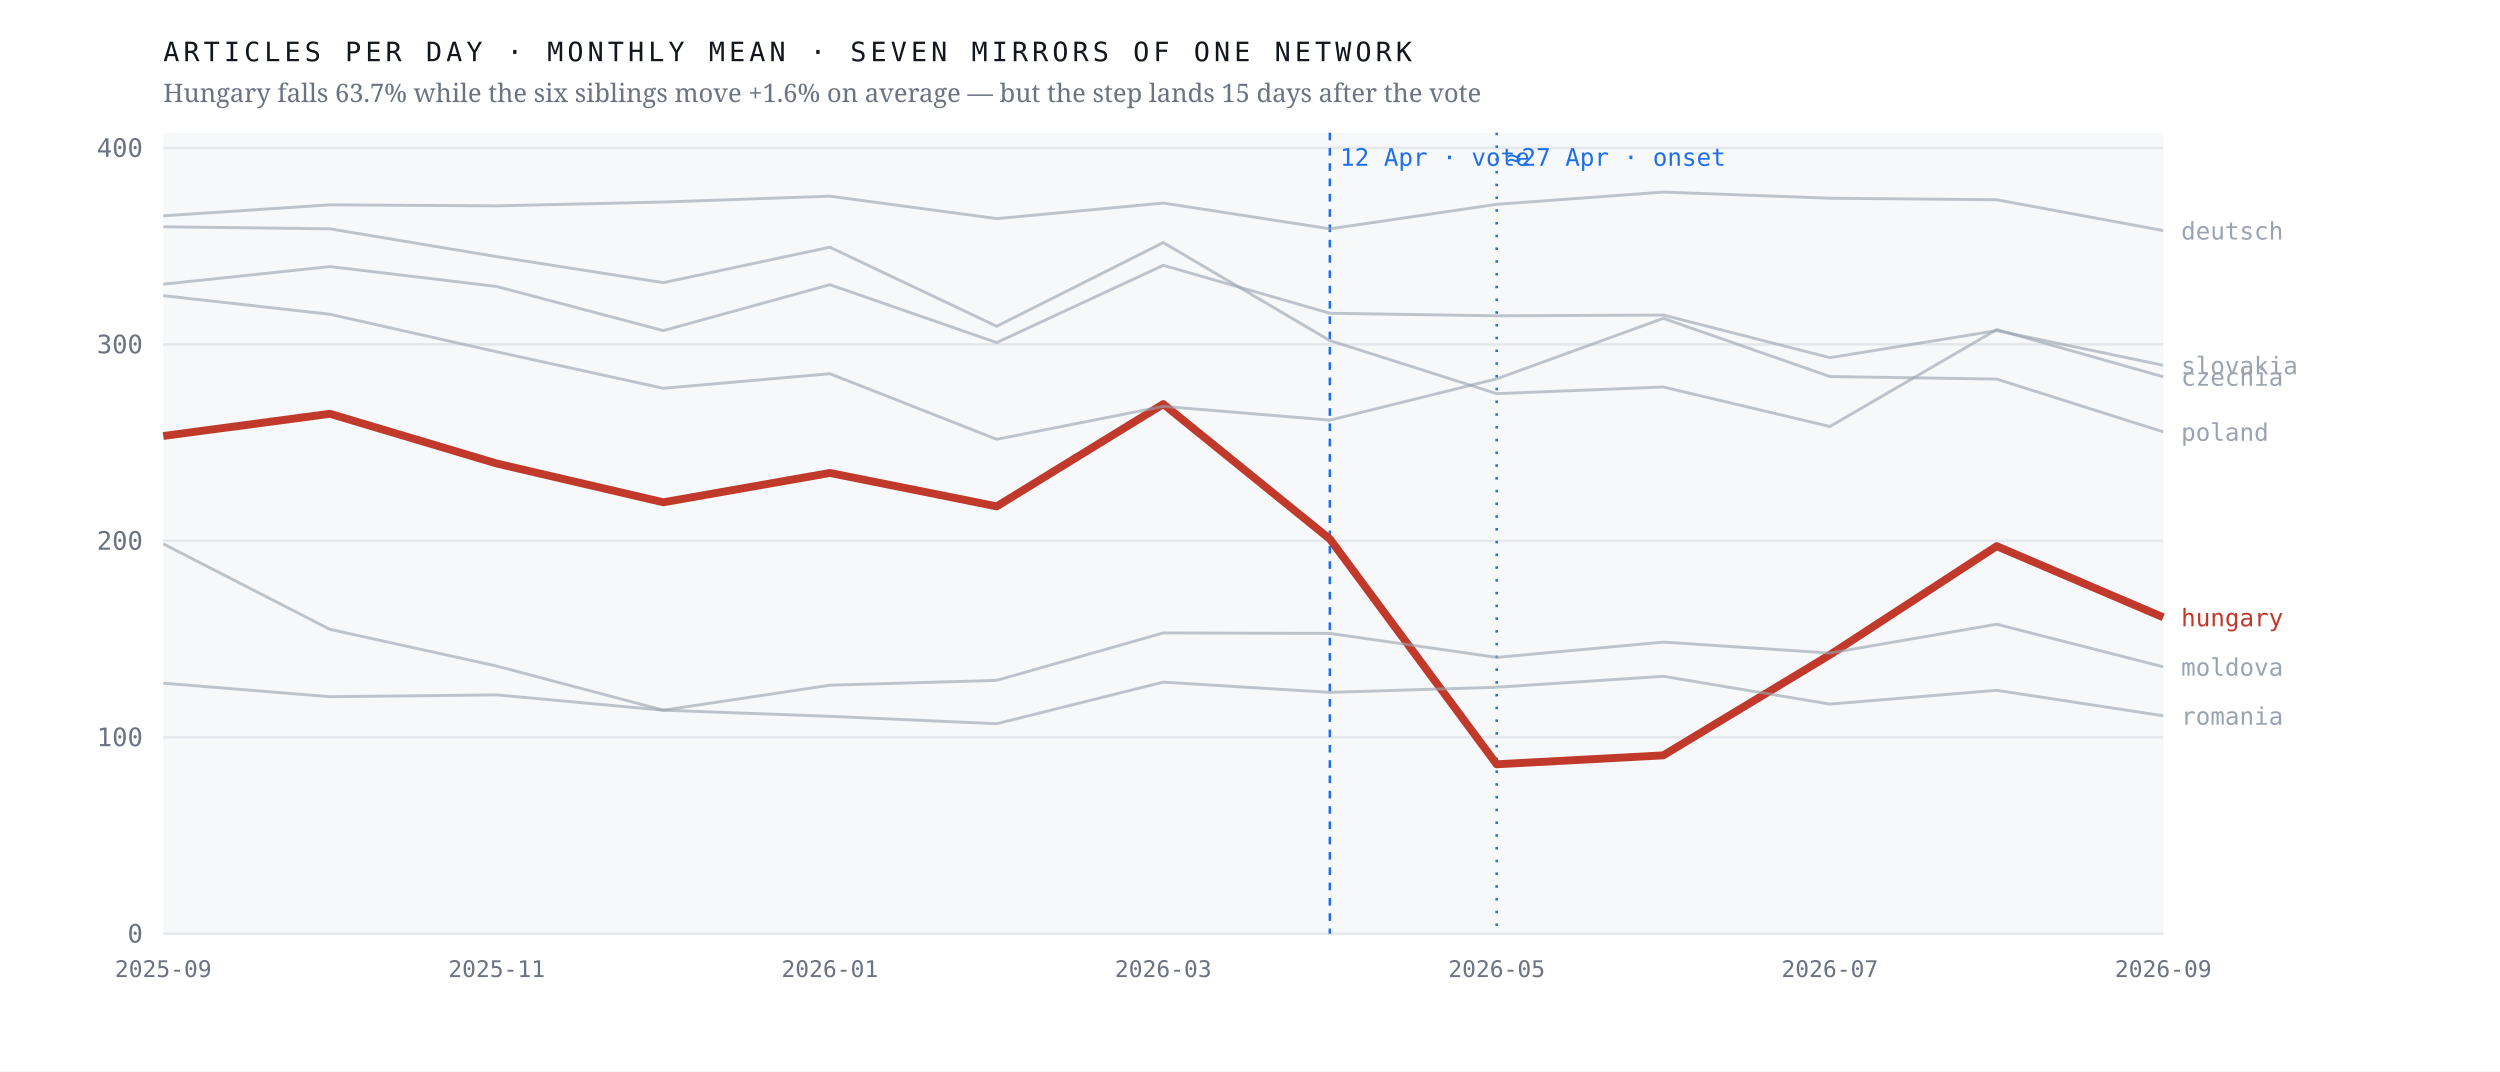
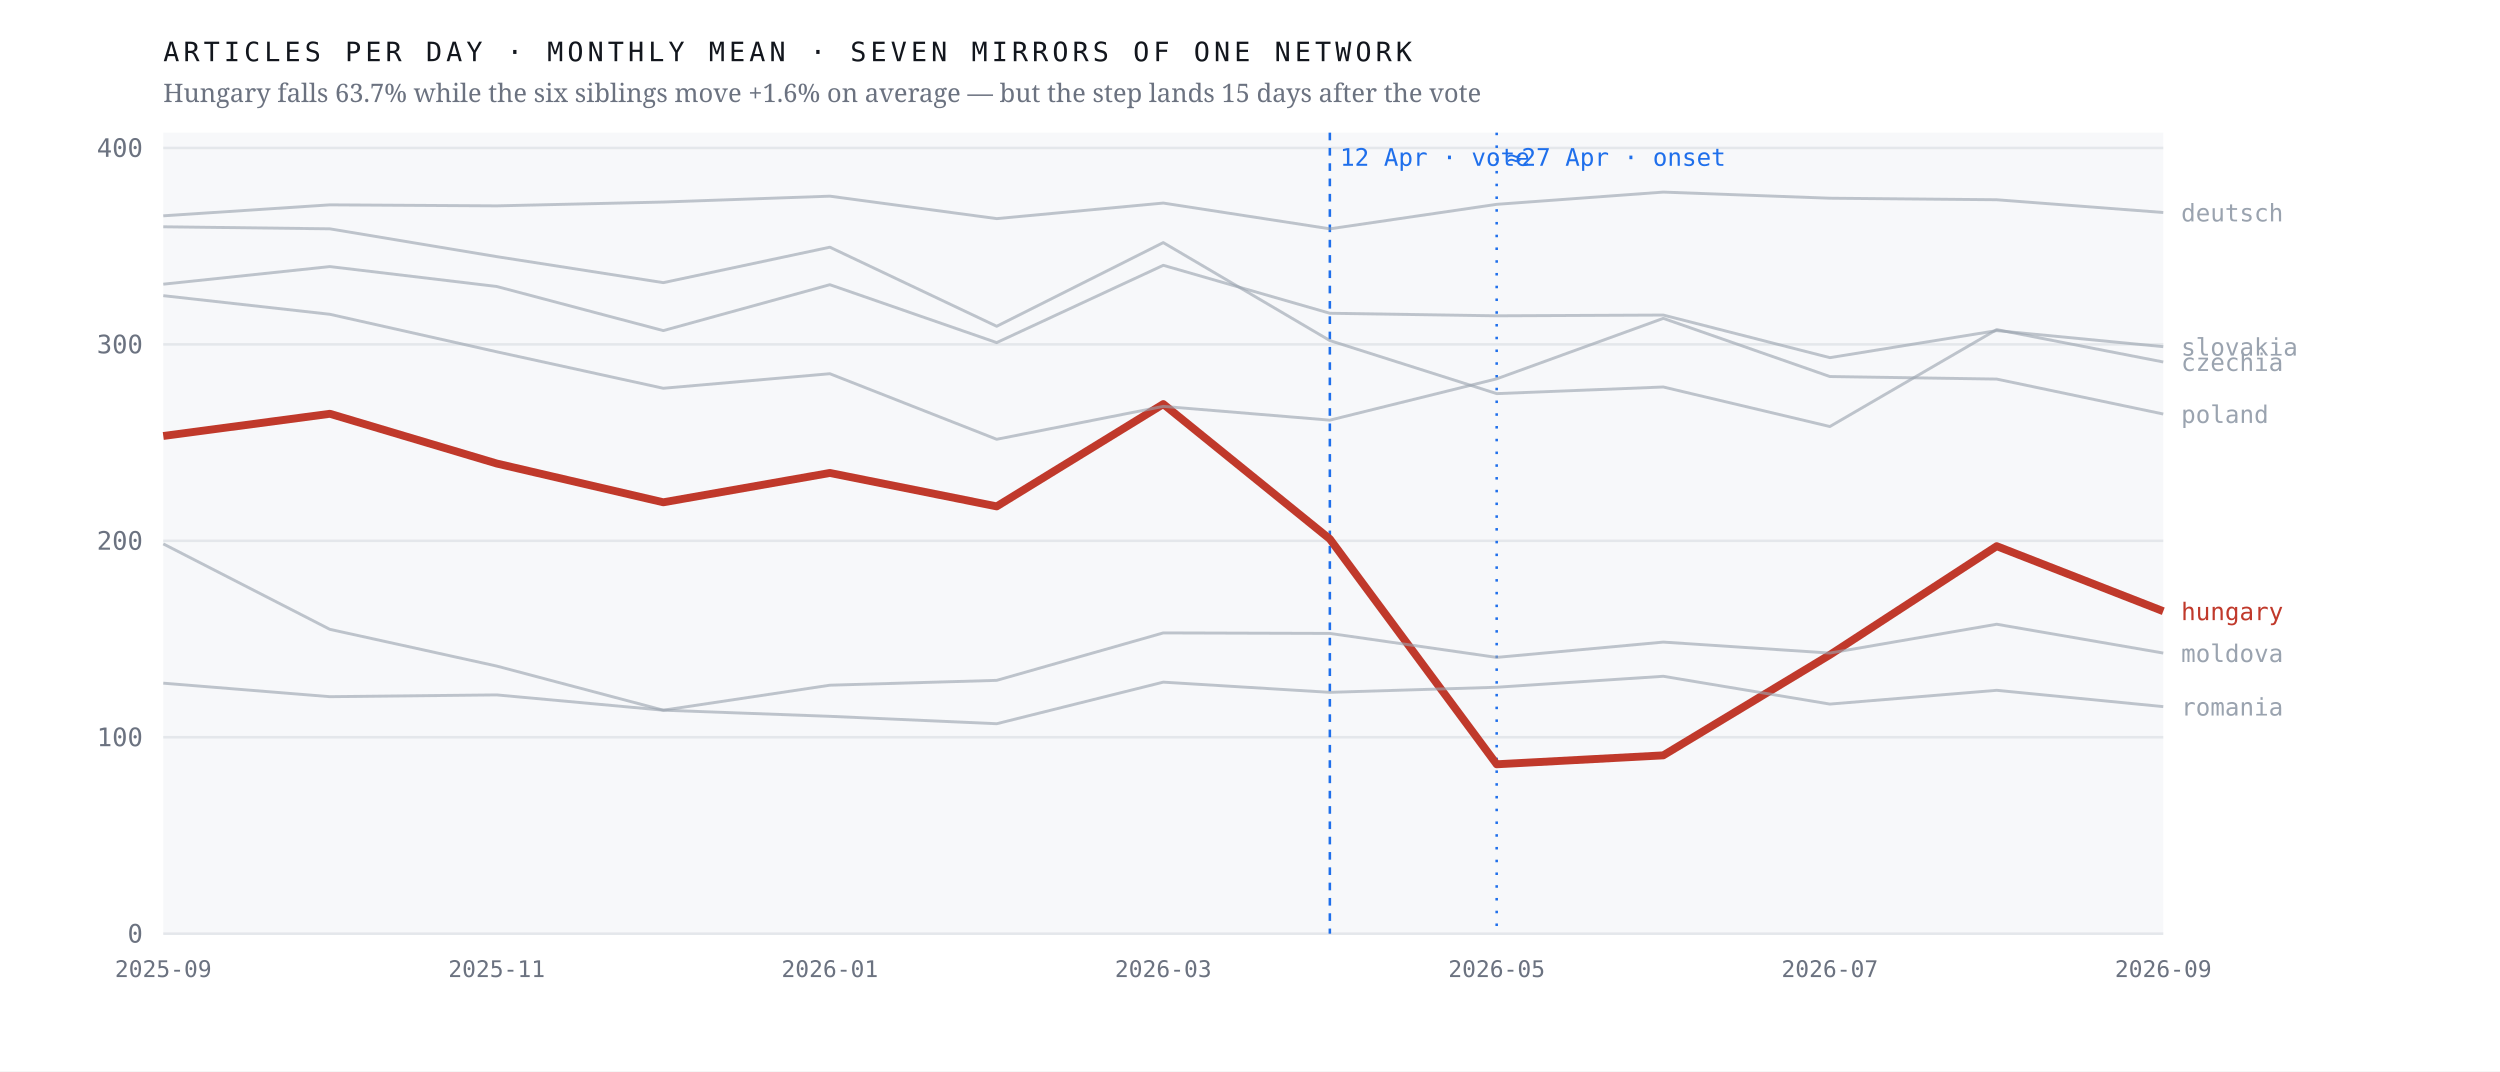
<svg xmlns="http://www.w3.org/2000/svg" viewBox="0 0 980 420" width="980" height="420" role="img" aria-label="Monthly output of seven mirrors of one network; the Hungarian line falls 63.7% after April 2026 while the six others hold roughly flat">
  <rect width="980" height="420" fill="#ffffff" />
  <rect x="64" y="52" width="784" height="314" fill="#f7f8fa" />
  <line x1="64" y1="366.0" x2="848" y2="366.0" stroke="#e4e7eb" stroke-width="1" />
  <text x="56.0" y="369.5" font-family="ui-monospace,'IBM Plex Mono',Menlo,monospace" font-size="10" font-weight="400" letter-spacing="0" fill="#6b7280" text-anchor="end">0</text>
  <line x1="64" y1="289.0" x2="848" y2="289.0" stroke="#e4e7eb" stroke-width="1" />
  <text x="56.0" y="292.5" font-family="ui-monospace,'IBM Plex Mono',Menlo,monospace" font-size="10" font-weight="400" letter-spacing="0" fill="#6b7280" text-anchor="end">100</text>
  <line x1="64" y1="212.0" x2="848" y2="212.0" stroke="#e4e7eb" stroke-width="1" />
  <text x="56.0" y="215.5" font-family="ui-monospace,'IBM Plex Mono',Menlo,monospace" font-size="10" font-weight="400" letter-spacing="0" fill="#6b7280" text-anchor="end">200</text>
  <line x1="64" y1="135.0" x2="848" y2="135.0" stroke="#e4e7eb" stroke-width="1" />
  <text x="56.0" y="138.5" font-family="ui-monospace,'IBM Plex Mono',Menlo,monospace" font-size="10" font-weight="400" letter-spacing="0" fill="#6b7280" text-anchor="end">300</text>
  <line x1="64" y1="58.0" x2="848" y2="58.0" stroke="#e4e7eb" stroke-width="1" />
  <text x="56.0" y="61.5" font-family="ui-monospace,'IBM Plex Mono',Menlo,monospace" font-size="10" font-weight="400" letter-spacing="0" fill="#6b7280" text-anchor="end">400</text>
  <line x1="521.3" y1="52" x2="521.3" y2="366" stroke="#1f6feb" stroke-width="1" stroke-dasharray="3 3" />
  <text x="525.3" y="65.0" font-family="ui-monospace,'IBM Plex Mono',Menlo,monospace" font-size="9.5" font-weight="400" letter-spacing="0" fill="#1f6feb" text-anchor="start">12 Apr · vote</text>
  <line x1="586.7" y1="52" x2="586.7" y2="366" stroke="#1f6feb" stroke-width="1" stroke-dasharray="1 4" />
  <text x="590.7" y="65.0" font-family="ui-monospace,'IBM Plex Mono',Menlo,monospace" font-size="9.5" font-weight="400" letter-spacing="0" fill="#1f6feb" text-anchor="start">≈27 Apr · onset</text>
-   <polyline points="64.0,170.9 129.3,162.2 194.7,181.7 260.0,196.9 325.3,185.4 390.7,198.5 456.0,158.4 521.3,211.3 586.7,299.6 652.0,296.1 717.3,256.7 782.7,214.1 848.0,242.0" fill="none" stroke="#c0392b" stroke-width="3.1" stroke-opacity="1" stroke-linejoin="round" />
-   <text x="855.0" y="245.5" font-family="ui-monospace,'IBM Plex Mono',Menlo,monospace" font-size="9.5" font-weight="500" letter-spacing="0" fill="#c0392b" text-anchor="start">hungary</text>
-   <polyline points="64.0,88.9 129.3,89.7 194.7,100.6 260.0,110.8 325.3,96.9 390.7,127.9 456.0,95.1 521.3,133.5 586.7,154.3 652.0,151.7 717.3,167.2 782.7,129.2 848.0,147.7" fill="none" stroke="#9aa3af" stroke-width="1.15" stroke-opacity="0.62" stroke-linejoin="round" />
-   <text x="855.0" y="151.2" font-family="ui-monospace,'IBM Plex Mono',Menlo,monospace" font-size="9.5" font-weight="400" letter-spacing="0" fill="#9aa3af" text-anchor="start">czechia</text>
-   <polyline points="64.0,84.6 129.3,80.3 194.7,80.7 260.0,79.2 325.3,76.9 390.7,85.7 456.0,79.6 521.3,89.7 586.7,80.1 652.0,75.3 717.3,77.7 782.7,78.3 848.0,90.4" fill="none" stroke="#9aa3af" stroke-width="1.15" stroke-opacity="0.62" stroke-linejoin="round" />
-   <text x="855.0" y="93.9" font-family="ui-monospace,'IBM Plex Mono',Menlo,monospace" font-size="9.5" font-weight="400" letter-spacing="0" fill="#9aa3af" text-anchor="start">deutsch</text>
-   <polyline points="64.0,213.2 129.3,246.7 194.7,261.1 260.0,278.4 325.3,268.6 390.7,266.7 456.0,248.1 521.3,248.3 586.7,257.7 652.0,251.7 717.3,256.0 782.7,244.7 848.0,261.4" fill="none" stroke="#9aa3af" stroke-width="1.15" stroke-opacity="0.62" stroke-linejoin="round" />
-   <text x="855.0" y="264.9" font-family="ui-monospace,'IBM Plex Mono',Menlo,monospace" font-size="9.5" font-weight="400" letter-spacing="0" fill="#9aa3af" text-anchor="start">moldova</text>
-   <polyline points="64.0,115.9 129.3,123.2 194.7,137.9 260.0,152.2 325.3,146.5 390.7,172.2 456.0,159.3 521.3,164.7 586.7,148.5 652.0,124.8 717.3,147.6 782.7,148.6 848.0,169.3" fill="none" stroke="#9aa3af" stroke-width="1.15" stroke-opacity="0.62" stroke-linejoin="round" />
-   <text x="855.0" y="172.8" font-family="ui-monospace,'IBM Plex Mono',Menlo,monospace" font-size="9.5" font-weight="400" letter-spacing="0" fill="#9aa3af" text-anchor="start">poland</text>
-   <polyline points="64.0,267.8 129.3,273.1 194.7,272.4 260.0,278.4 325.3,280.8 390.7,283.7 456.0,267.4 521.3,271.4 586.7,269.4 652.0,265.1 717.3,276.0 782.7,270.6 848.0,280.6" fill="none" stroke="#9aa3af" stroke-width="1.15" stroke-opacity="0.62" stroke-linejoin="round" />
-   <text x="855.0" y="284.1" font-family="ui-monospace,'IBM Plex Mono',Menlo,monospace" font-size="9.5" font-weight="400" letter-spacing="0" fill="#9aa3af" text-anchor="start">romania</text>
-   <polyline points="64.0,111.4 129.3,104.5 194.7,112.3 260.0,129.6 325.3,111.6 390.7,134.3 456.0,104.0 521.3,122.8 586.7,123.8 652.0,123.5 717.3,140.2 782.7,129.6 848.0,143.2" fill="none" stroke="#9aa3af" stroke-width="1.15" stroke-opacity="0.62" stroke-linejoin="round" />
-   <text x="855.0" y="146.7" font-family="ui-monospace,'IBM Plex Mono',Menlo,monospace" font-size="9.5" font-weight="400" letter-spacing="0" fill="#9aa3af" text-anchor="start">slovakia</text>
+   <polyline points="64.0,170.9 129.3,162.2 194.7,181.7 260.0,196.9 325.3,185.4 390.7,198.5 456.0,158.4 521.3,211.3 586.7,299.6 652.0,296.1 717.3,256.7 782.7,214.1 848.0,239.6" fill="none" stroke="#c0392b" stroke-width="3.1" stroke-opacity="1" stroke-linejoin="round" />
+   <text x="855.0" y="243.1" font-family="ui-monospace,'IBM Plex Mono',Menlo,monospace" font-size="9.5" font-weight="500" letter-spacing="0" fill="#c0392b" text-anchor="start">hungary</text>
+   <polyline points="64.0,88.9 129.3,89.7 194.7,100.6 260.0,110.8 325.3,96.9 390.7,127.9 456.0,95.1 521.3,133.5 586.7,154.3 652.0,151.7 717.3,167.2 782.7,129.2 848.0,141.9" fill="none" stroke="#9aa3af" stroke-width="1.15" stroke-opacity="0.62" stroke-linejoin="round" />
+   <text x="855.0" y="145.4" font-family="ui-monospace,'IBM Plex Mono',Menlo,monospace" font-size="9.5" font-weight="400" letter-spacing="0" fill="#9aa3af" text-anchor="start">czechia</text>
+   <polyline points="64.0,84.6 129.3,80.3 194.7,80.7 260.0,79.2 325.3,76.9 390.7,85.7 456.0,79.6 521.3,89.7 586.7,80.1 652.0,75.3 717.3,77.7 782.7,78.3 848.0,83.3" fill="none" stroke="#9aa3af" stroke-width="1.15" stroke-opacity="0.62" stroke-linejoin="round" />
+   <text x="855.0" y="86.8" font-family="ui-monospace,'IBM Plex Mono',Menlo,monospace" font-size="9.5" font-weight="400" letter-spacing="0" fill="#9aa3af" text-anchor="start">deutsch</text>
+   <polyline points="64.0,213.2 129.3,246.7 194.7,261.1 260.0,278.4 325.3,268.6 390.7,266.7 456.0,248.1 521.3,248.3 586.7,257.7 652.0,251.7 717.3,256.0 782.7,244.7 848.0,256.0" fill="none" stroke="#9aa3af" stroke-width="1.15" stroke-opacity="0.62" stroke-linejoin="round" />
+   <text x="855.0" y="259.5" font-family="ui-monospace,'IBM Plex Mono',Menlo,monospace" font-size="9.5" font-weight="400" letter-spacing="0" fill="#9aa3af" text-anchor="start">moldova</text>
+   <polyline points="64.0,115.9 129.3,123.2 194.7,137.9 260.0,152.2 325.3,146.5 390.7,172.2 456.0,159.3 521.3,164.7 586.7,148.5 652.0,124.8 717.3,147.6 782.7,148.6 848.0,162.3" fill="none" stroke="#9aa3af" stroke-width="1.15" stroke-opacity="0.62" stroke-linejoin="round" />
+   <text x="855.0" y="165.8" font-family="ui-monospace,'IBM Plex Mono',Menlo,monospace" font-size="9.5" font-weight="400" letter-spacing="0" fill="#9aa3af" text-anchor="start">poland</text>
+   <polyline points="64.0,267.8 129.3,273.1 194.7,272.4 260.0,278.4 325.3,280.8 390.7,283.7 456.0,267.4 521.3,271.4 586.7,269.4 652.0,265.1 717.3,276.0 782.7,270.6 848.0,277.0" fill="none" stroke="#9aa3af" stroke-width="1.15" stroke-opacity="0.62" stroke-linejoin="round" />
+   <text x="855.0" y="280.5" font-family="ui-monospace,'IBM Plex Mono',Menlo,monospace" font-size="9.5" font-weight="400" letter-spacing="0" fill="#9aa3af" text-anchor="start">romania</text>
+   <polyline points="64.0,111.4 129.3,104.5 194.7,112.3 260.0,129.6 325.3,111.6 390.7,134.3 456.0,104.0 521.3,122.8 586.7,123.8 652.0,123.5 717.3,140.2 782.7,129.6 848.0,135.9" fill="none" stroke="#9aa3af" stroke-width="1.15" stroke-opacity="0.62" stroke-linejoin="round" />
+   <text x="855.0" y="139.4" font-family="ui-monospace,'IBM Plex Mono',Menlo,monospace" font-size="9.5" font-weight="400" letter-spacing="0" fill="#9aa3af" text-anchor="start">slovakia</text>
  <text x="64.0" y="383.0" font-family="ui-monospace,'IBM Plex Mono',Menlo,monospace" font-size="9" font-weight="400" letter-spacing="0" fill="#6b7280" text-anchor="middle">2025-09</text>
  <text x="194.7" y="383.0" font-family="ui-monospace,'IBM Plex Mono',Menlo,monospace" font-size="9" font-weight="400" letter-spacing="0" fill="#6b7280" text-anchor="middle">2025-11</text>
  <text x="325.3" y="383.0" font-family="ui-monospace,'IBM Plex Mono',Menlo,monospace" font-size="9" font-weight="400" letter-spacing="0" fill="#6b7280" text-anchor="middle">2026-01</text>
  <text x="456.0" y="383.0" font-family="ui-monospace,'IBM Plex Mono',Menlo,monospace" font-size="9" font-weight="400" letter-spacing="0" fill="#6b7280" text-anchor="middle">2026-03</text>
  <text x="586.7" y="383.0" font-family="ui-monospace,'IBM Plex Mono',Menlo,monospace" font-size="9" font-weight="400" letter-spacing="0" fill="#6b7280" text-anchor="middle">2026-05</text>
  <text x="717.3" y="383.0" font-family="ui-monospace,'IBM Plex Mono',Menlo,monospace" font-size="9" font-weight="400" letter-spacing="0" fill="#6b7280" text-anchor="middle">2026-07</text>
  <text x="848.0" y="383.0" font-family="ui-monospace,'IBM Plex Mono',Menlo,monospace" font-size="9" font-weight="400" letter-spacing="0" fill="#6b7280" text-anchor="middle">2026-09</text>
  <text x="64.0" y="24.0" font-family="ui-monospace,'IBM Plex Mono',Menlo,monospace" font-size="10.5" font-weight="400" letter-spacing="1.6" fill="#12161d" text-anchor="start">ARTICLES PER DAY · MONTHLY MEAN · SEVEN MIRRORS OF ONE NETWORK</text>
  <text x="64.0" y="40.0" font-family="'Newsreader',Georgia,serif" font-size="10" font-weight="400" letter-spacing="0" fill="#6b7280" text-anchor="start">Hungary falls 63.7% while the six siblings move +1.6% on average — but the step lands 15 days after the vote</text>
</svg>
